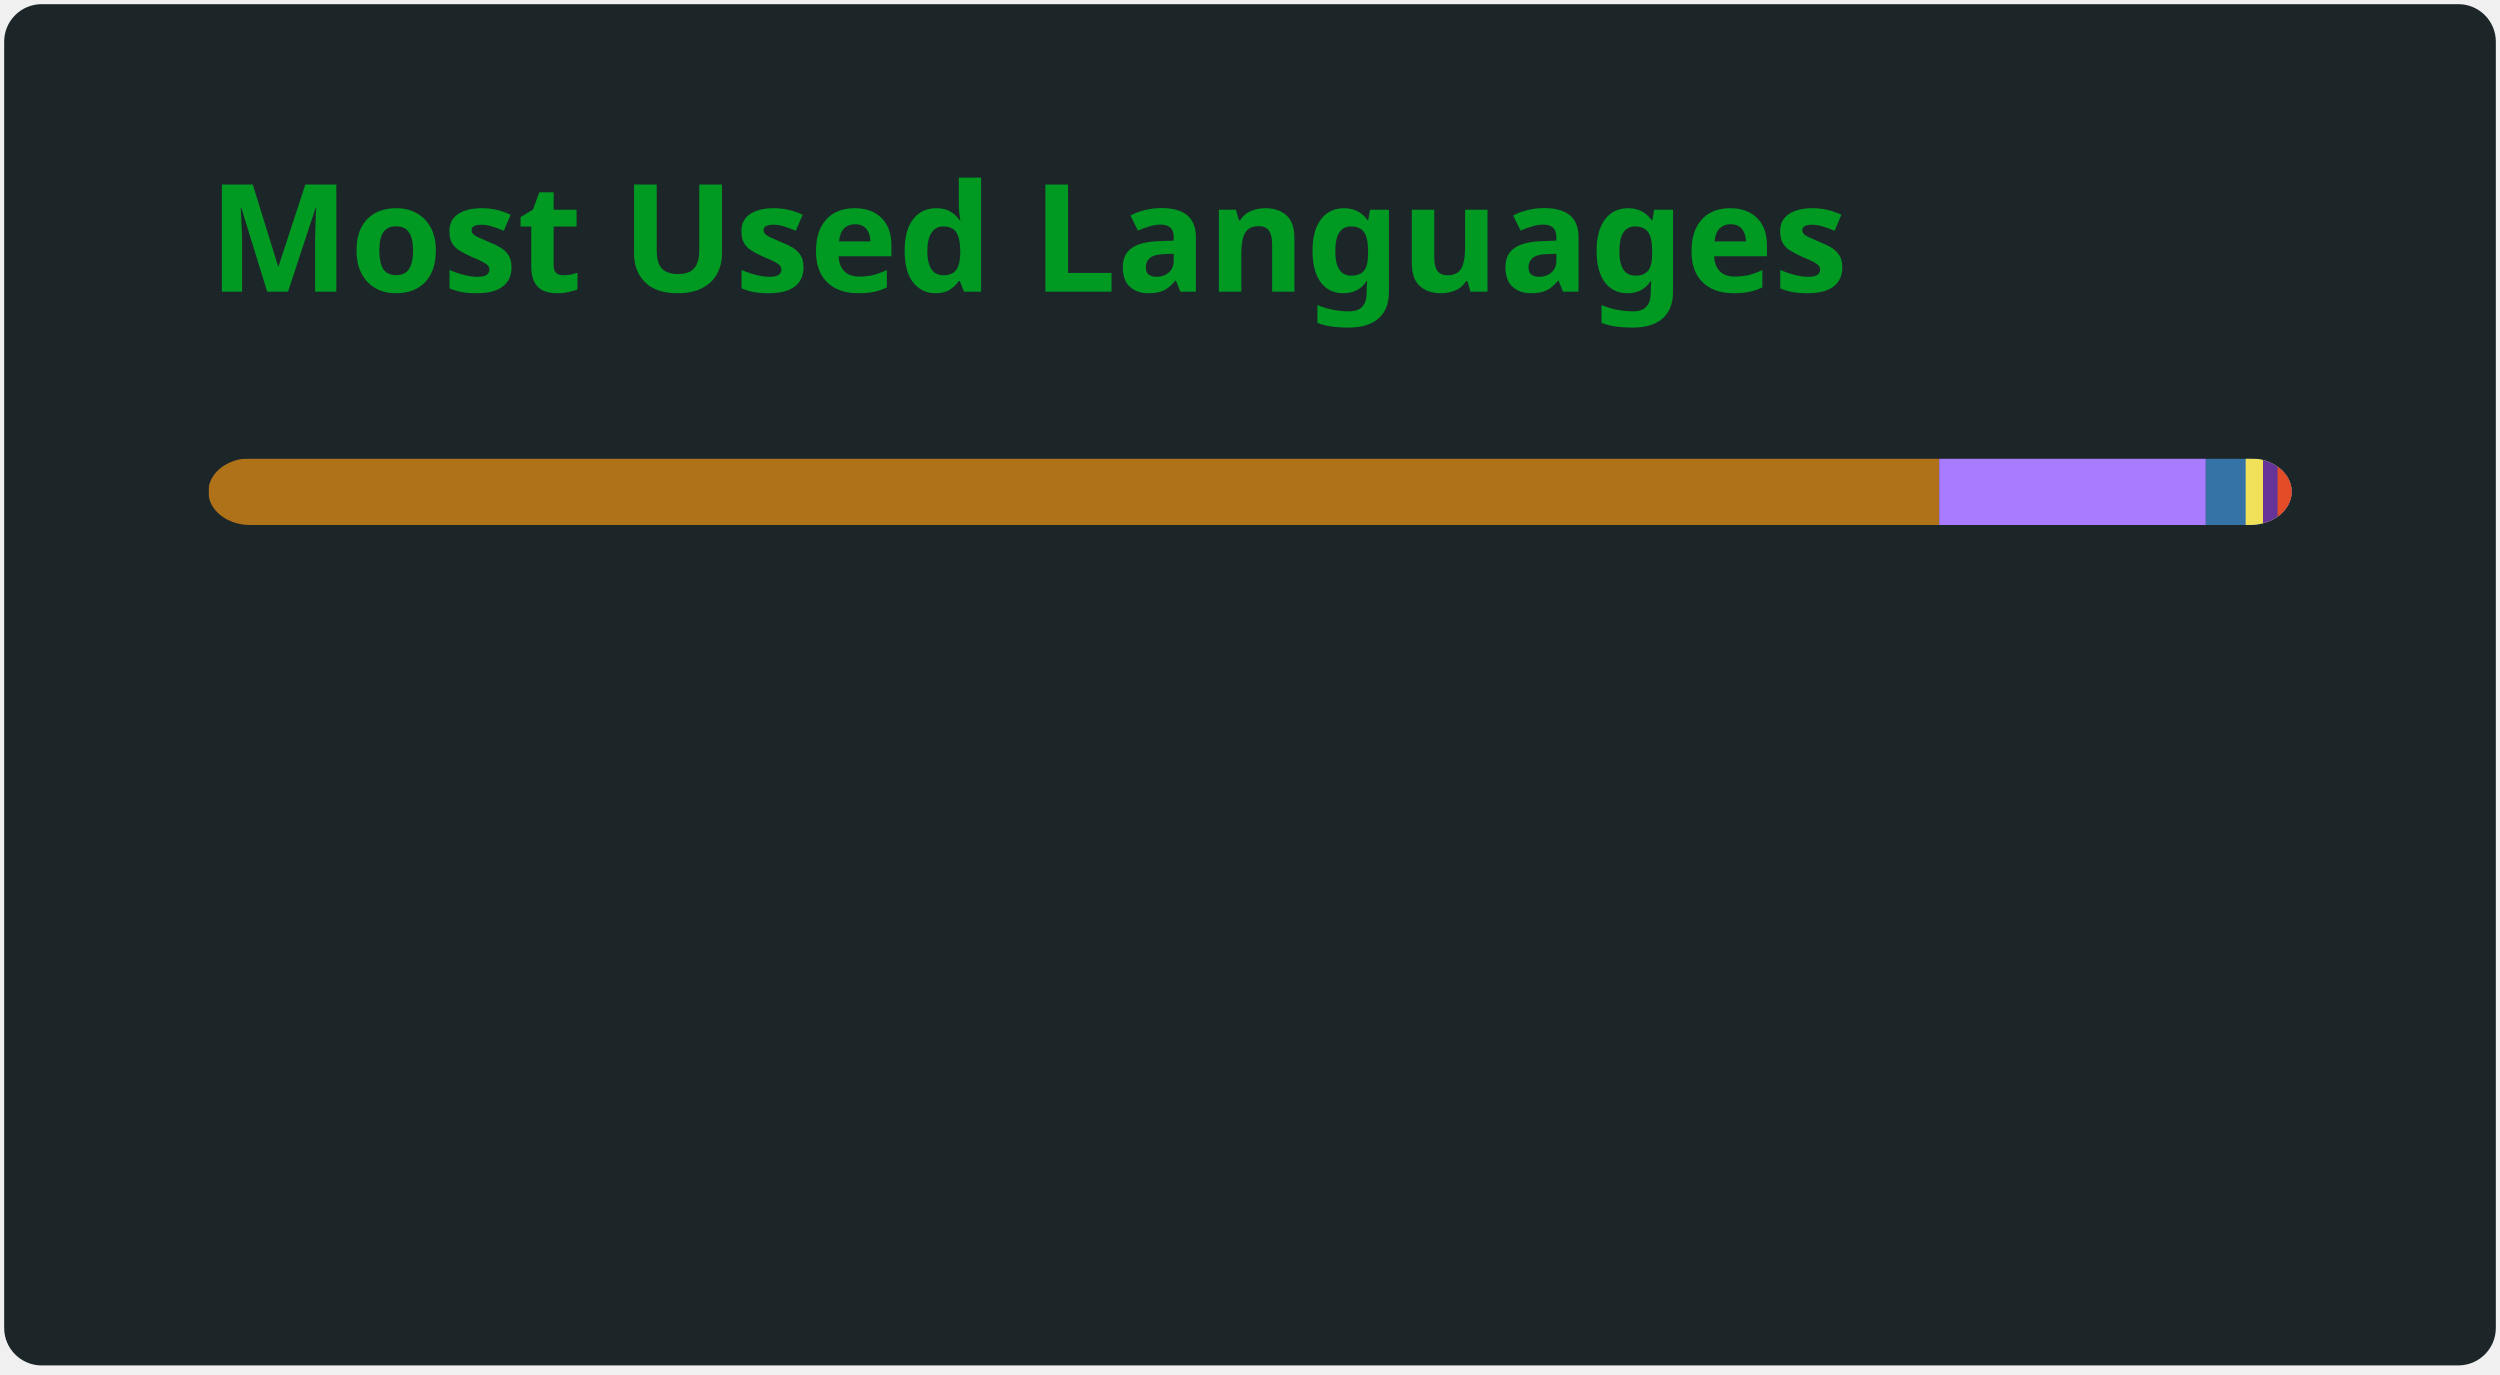
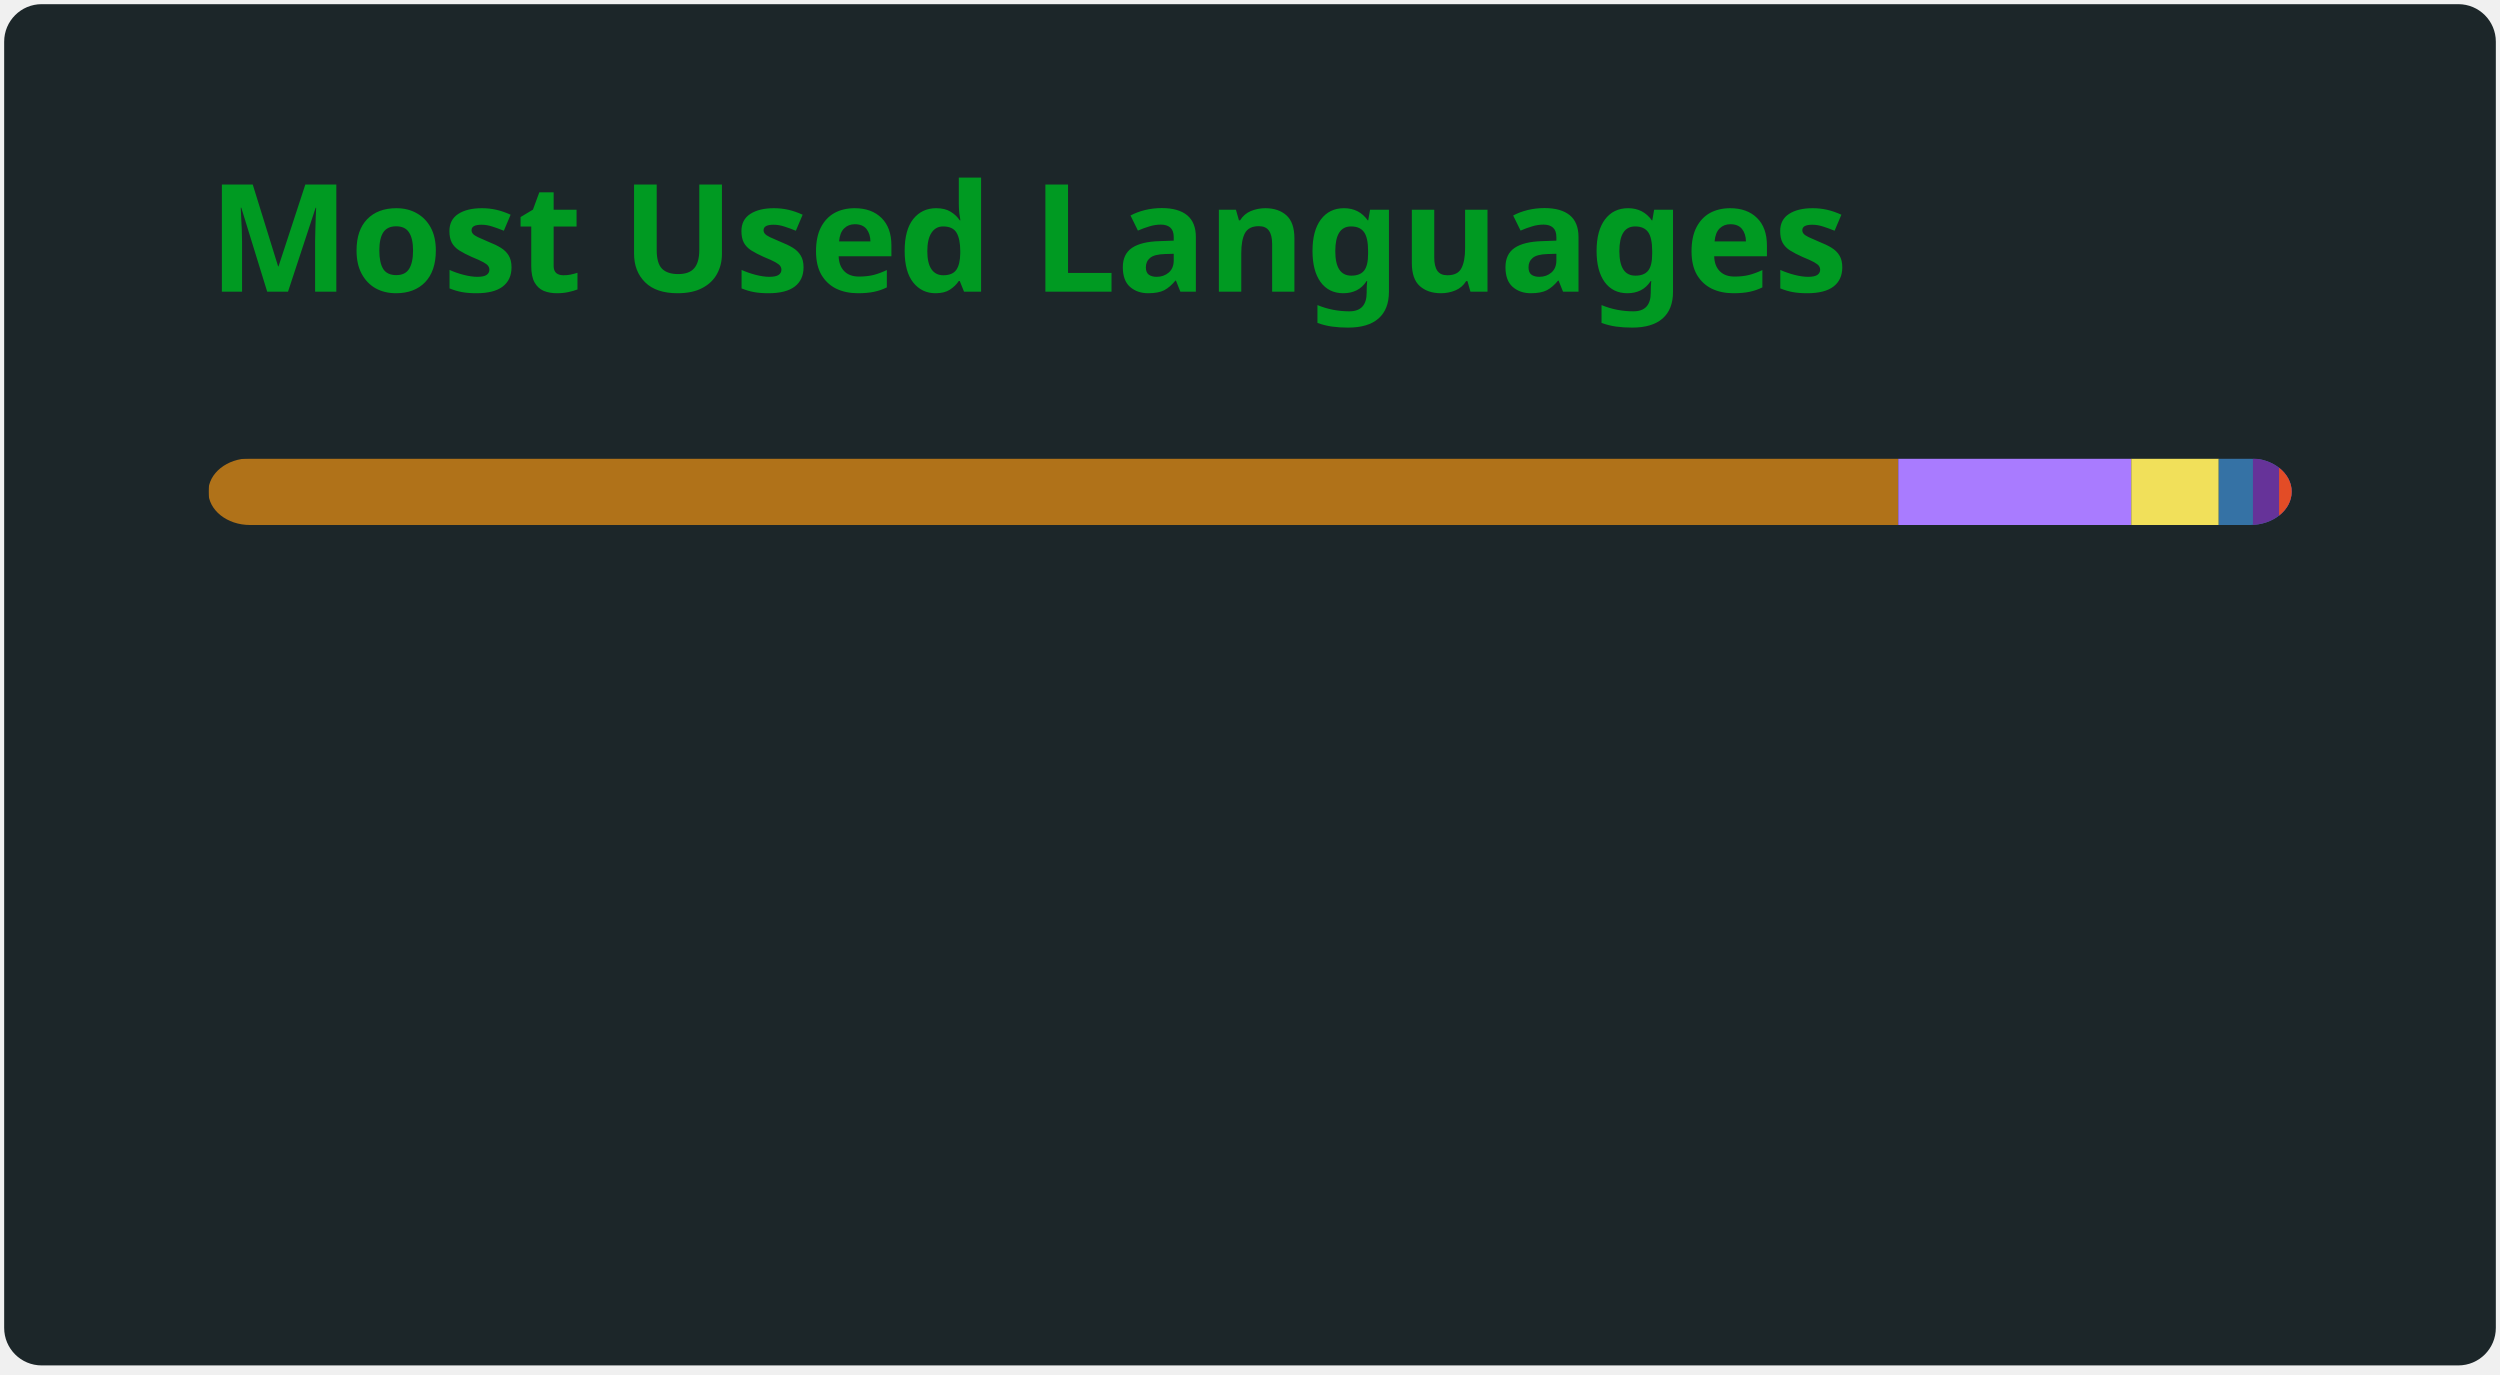
<svg xmlns="http://www.w3.org/2000/svg" width="300" height="165" viewBox="0 0 300 165" fill="none" role="img" aria-labelledby="descId">
  <style>
          .header {
            font: 600 18px 'Segoe UI', Ubuntu, Sans-Serif;
            fill: #009a22;
            animation: fadeInAnimation 0.8s ease-in-out forwards;
          }
          @supports(-moz-appearance: auto) {
            /* Selector detects Firefox */
            .header { font-size: 15.5px; }
          }
          
    @keyframes slideInAnimation {
      from {
        width: 0;
      }
      to {
        width: calc(100%-100px);
      }
    }
    @keyframes growWidthAnimation {
      from {
        width: 0;
      }
      to {
        width: 100%;
      }
    }
    .stat {
      font: 600 14px 'Segoe UI', Ubuntu, "Helvetica Neue", Sans-Serif; fill: #b0c4cc;
    }
    @supports(-moz-appearance: auto) {
      /* Selector detects Firefox */
      .stat { font-size:12px; }
    }
    .bold { font-weight: 700 }
    .lang-name {
      font: 400 11px "Segoe UI", Ubuntu, Sans-Serif;
      fill: #b0c4cc;
    }
    .stagger {
      opacity: 0;
      animation: fadeInAnimation 0.3s ease-in-out forwards;
    }
    #rect-mask rect{
      animation: slideInAnimation 1s ease-in-out forwards;
    }
    .lang-progress{
      animation: growWidthAnimation 0.6s ease-in-out forwards;
    }
    .progress-background { fill: #ddd; }
    
          

          
      /* Animations */
      @keyframes scaleInAnimation {
        from {
          transform: translate(-5px, 5px) scale(0);
        }
        to {
          transform: translate(-5px, 5px) scale(1);
        }
      }
      @keyframes fadeInAnimation {
        from {
          opacity: 0;
        }
        to {
          opacity: 1;
        }
      }
    
          
        </style>
  <defs>
          
          
        </defs>
  <rect data-testid="card-bg" class="card-bg" x="0.5" y="0.5" rx="4.5" height="99%" stroke="#e4e2e2" width="299" fill="#1c2629" stroke-opacity="0" />
  <g data-testid="card-title" transform="translate(25, 35)">
    <g transform="translate(0, 0)">
      <text x="0" y="0" class="header" data-testid="header">Most Used Languages</text>
    </g>
  </g>
  <g data-testid="main-card-body" transform="translate(0, 55)">
    <svg data-testid="lang-items" x="25">
      <mask id="rect-mask">
        <rect x="0" y="0" width="250" height="8" fill="white" rx="5" />
      </mask>
-       <rect mask="url(#rect-mask)" data-testid="lang-progress" x="0" y="0" width="207.7" height="8" fill="#b07219" />
-       <rect mask="url(#rect-mask)" data-testid="lang-progress" x="207.7" y="0" width="32" height="8" fill="#A97BFF" />
-       <rect mask="url(#rect-mask)" data-testid="lang-progress" x="239.7" y="0" width="14.78" height="8" fill="#3572A5" />
-       <rect mask="url(#rect-mask)" data-testid="lang-progress" x="244.48" y="0" width="12.08" height="8" fill="#f1e05a" />
-       <rect mask="url(#rect-mask)" data-testid="lang-progress" x="246.56" y="0" width="11.75" height="8" fill="#663399" />
-       <rect mask="url(#rect-mask)" data-testid="lang-progress" x="248.31" y="0" width="11.7" height="8" fill="#e34c26" />
+       <rect mask="url(#rect-mask)" data-testid="lang-progress" x="0" y="0" width="202.79" height="8" fill="#b07219" />
+       <rect mask="url(#rect-mask)" data-testid="lang-progress" x="202.79" y="0" width="27.96" height="8" fill="#A97BFF" />
+       <rect mask="url(#rect-mask)" data-testid="lang-progress" x="230.75" y="0" width="10.5" height="8" fill="#f1e05a" />
+       <rect mask="url(#rect-mask)" data-testid="lang-progress" x="241.25" y="0" width="14.1" height="8" fill="#3572A5" />
+       <rect mask="url(#rect-mask)" data-testid="lang-progress" x="245.35" y="0" width="13.14" height="8" fill="#663399" />
+       <rect mask="url(#rect-mask)" data-testid="lang-progress" x="248.49" y="0" width="11.51" height="8" fill="#e34c26" />
      <g transform="translate(0, 25)">
        <g transform="translate(0, 0)">
          <g transform="translate(0, 0)">
            <g class="stagger" style="animation-delay: 450ms">
              <circle cx="5" cy="6" r="5" fill="#b07219" />
              <text data-testid="lang-name" x="15" y="10" class="lang-name">
-         Java 83.08%
+         Java 81.12%
      </text>
            </g>
          </g>
          <g transform="translate(0, 25)">
            <g class="stagger" style="animation-delay: 600ms">
              <circle cx="5" cy="6" r="5" fill="#A97BFF" />
              <text data-testid="lang-name" x="15" y="10" class="lang-name">
-         Kotlin 12.80%
+         Kotlin 11.18%
      </text>
            </g>
          </g>
          <g transform="translate(0, 50)">
            <g class="stagger" style="animation-delay: 750ms">
-               <circle cx="5" cy="6" r="5" fill="#3572A5" />
+               <circle cx="5" cy="6" r="5" fill="#f1e05a" />
              <text data-testid="lang-name" x="15" y="10" class="lang-name">
-         Python 1.91%
+         JavaScript 4.20%
      </text>
            </g>
          </g>
        </g>
        <g transform="translate(150, 0)">
          <g transform="translate(0, 0)">
            <g class="stagger" style="animation-delay: 450ms">
-               <circle cx="5" cy="6" r="5" fill="#f1e05a" />
+               <circle cx="5" cy="6" r="5" fill="#3572A5" />
              <text data-testid="lang-name" x="15" y="10" class="lang-name">
-         JavaScript 0.83%
+         Python 1.64%
      </text>
            </g>
          </g>
          <g transform="translate(0, 25)">
            <g class="stagger" style="animation-delay: 600ms">
              <circle cx="5" cy="6" r="5" fill="#663399" />
              <text data-testid="lang-name" x="15" y="10" class="lang-name">
-         CSS 0.70%
+         CSS 1.26%
      </text>
            </g>
          </g>
          <g transform="translate(0, 50)">
            <g class="stagger" style="animation-delay: 750ms">
              <circle cx="5" cy="6" r="5" fill="#e34c26" />
              <text data-testid="lang-name" x="15" y="10" class="lang-name">
-         HTML 0.68%
+         HTML 0.60%
      </text>
            </g>
          </g>
        </g>
      </g>
    </svg>
  </g>
</svg>
